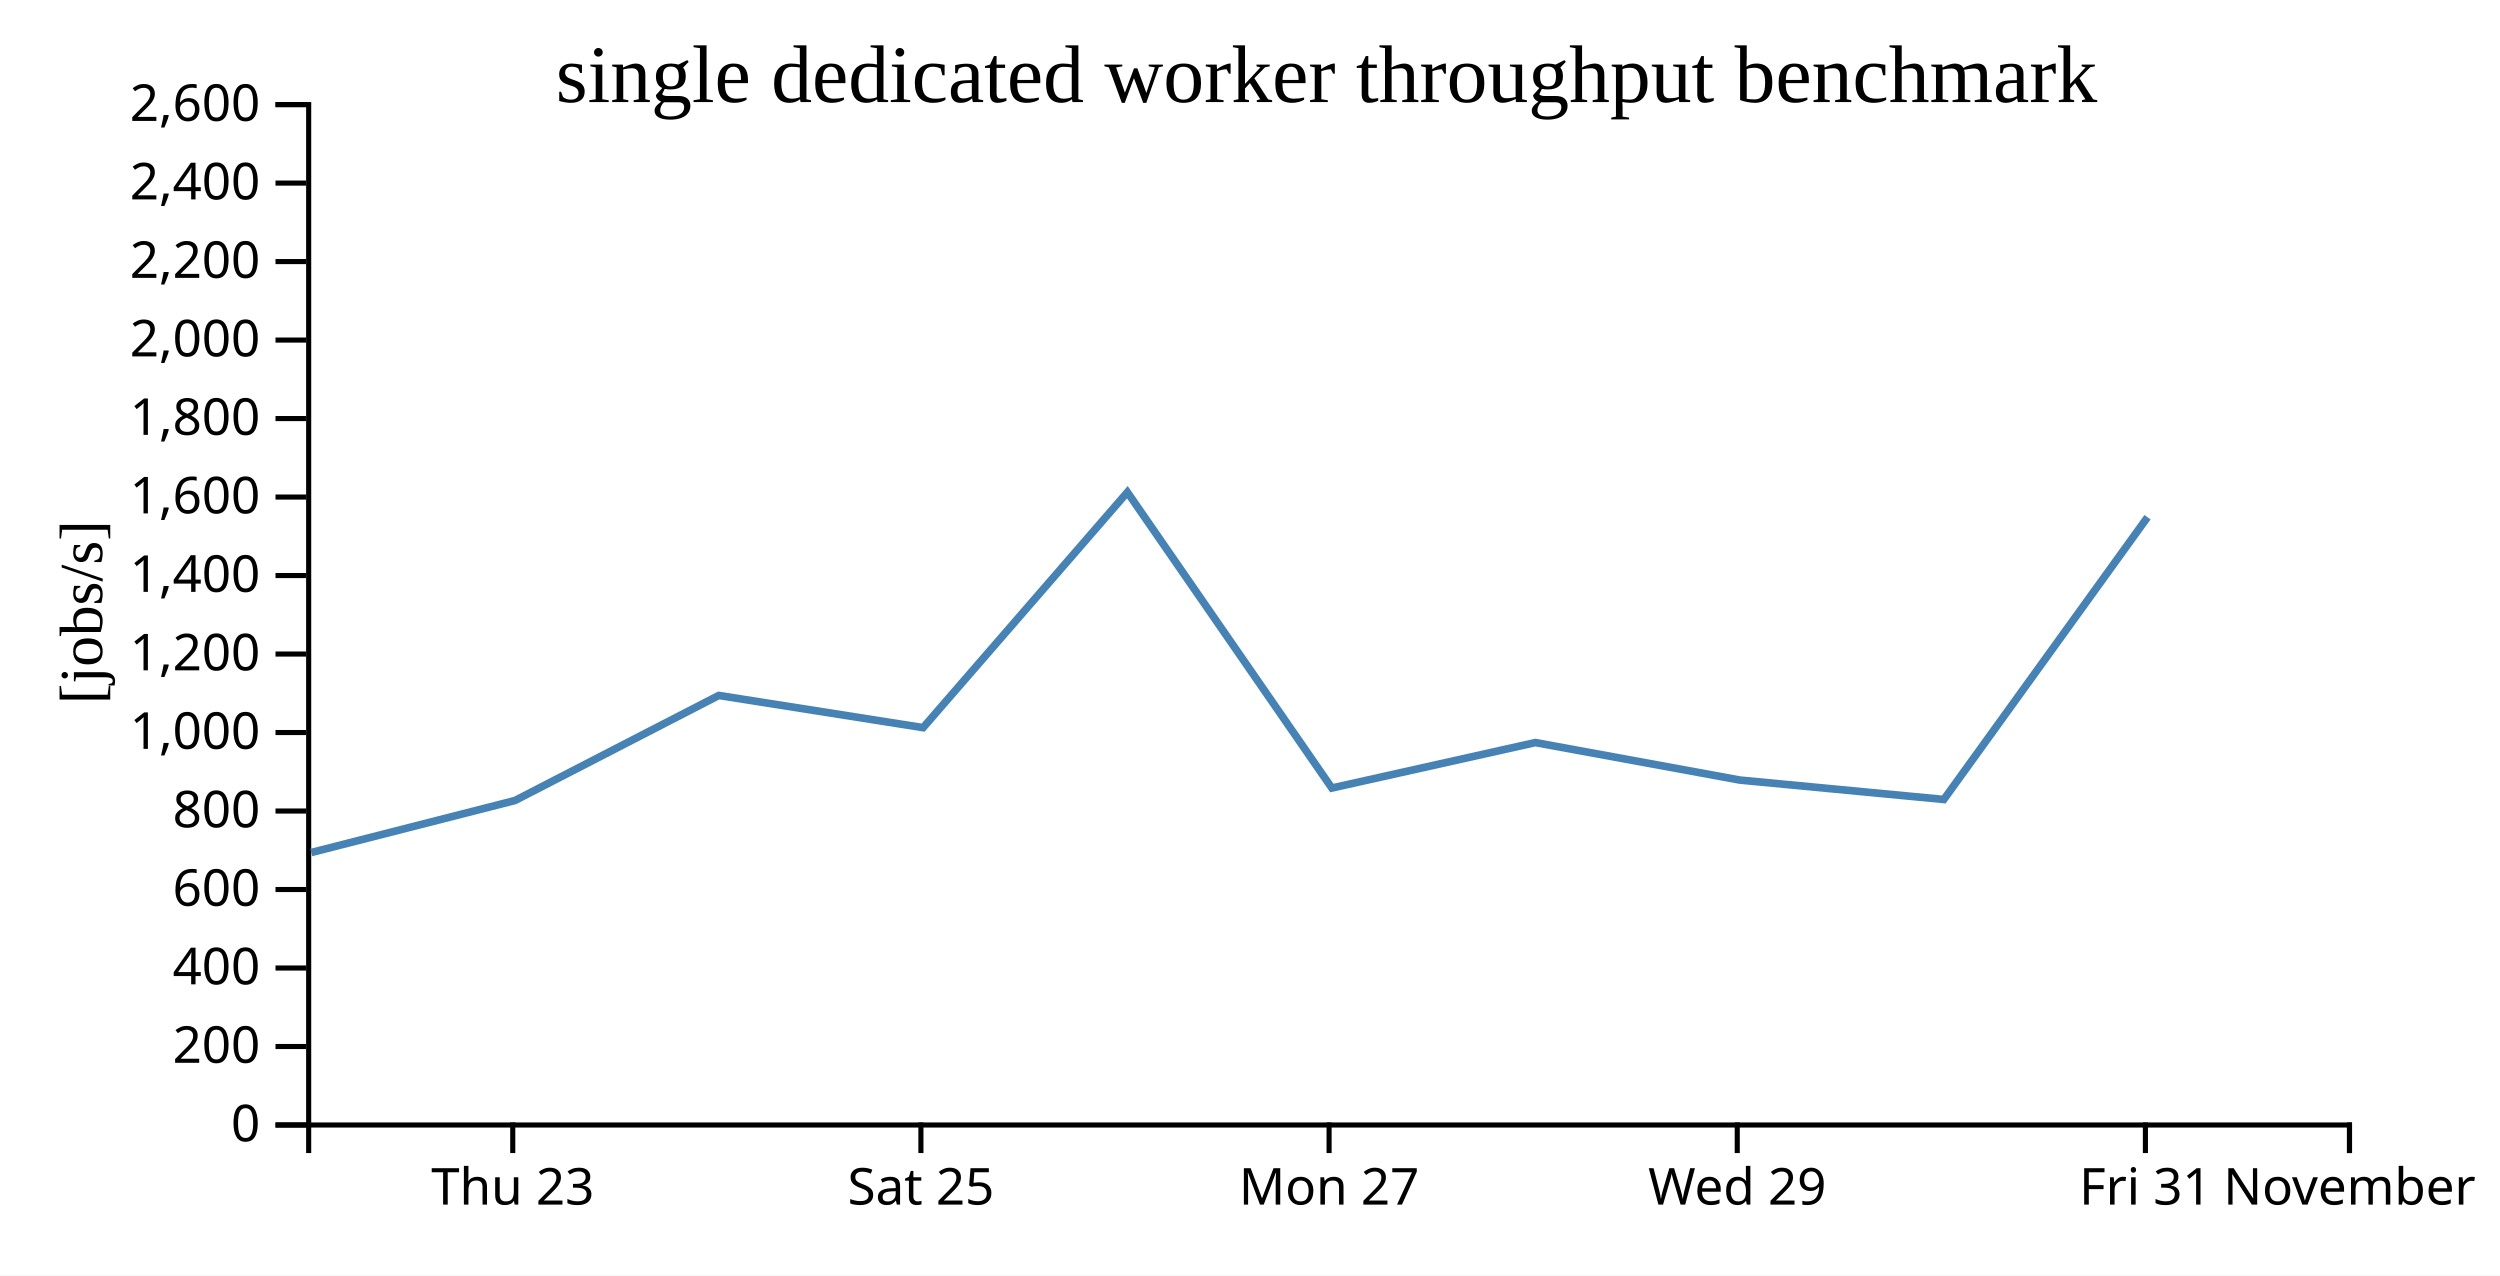
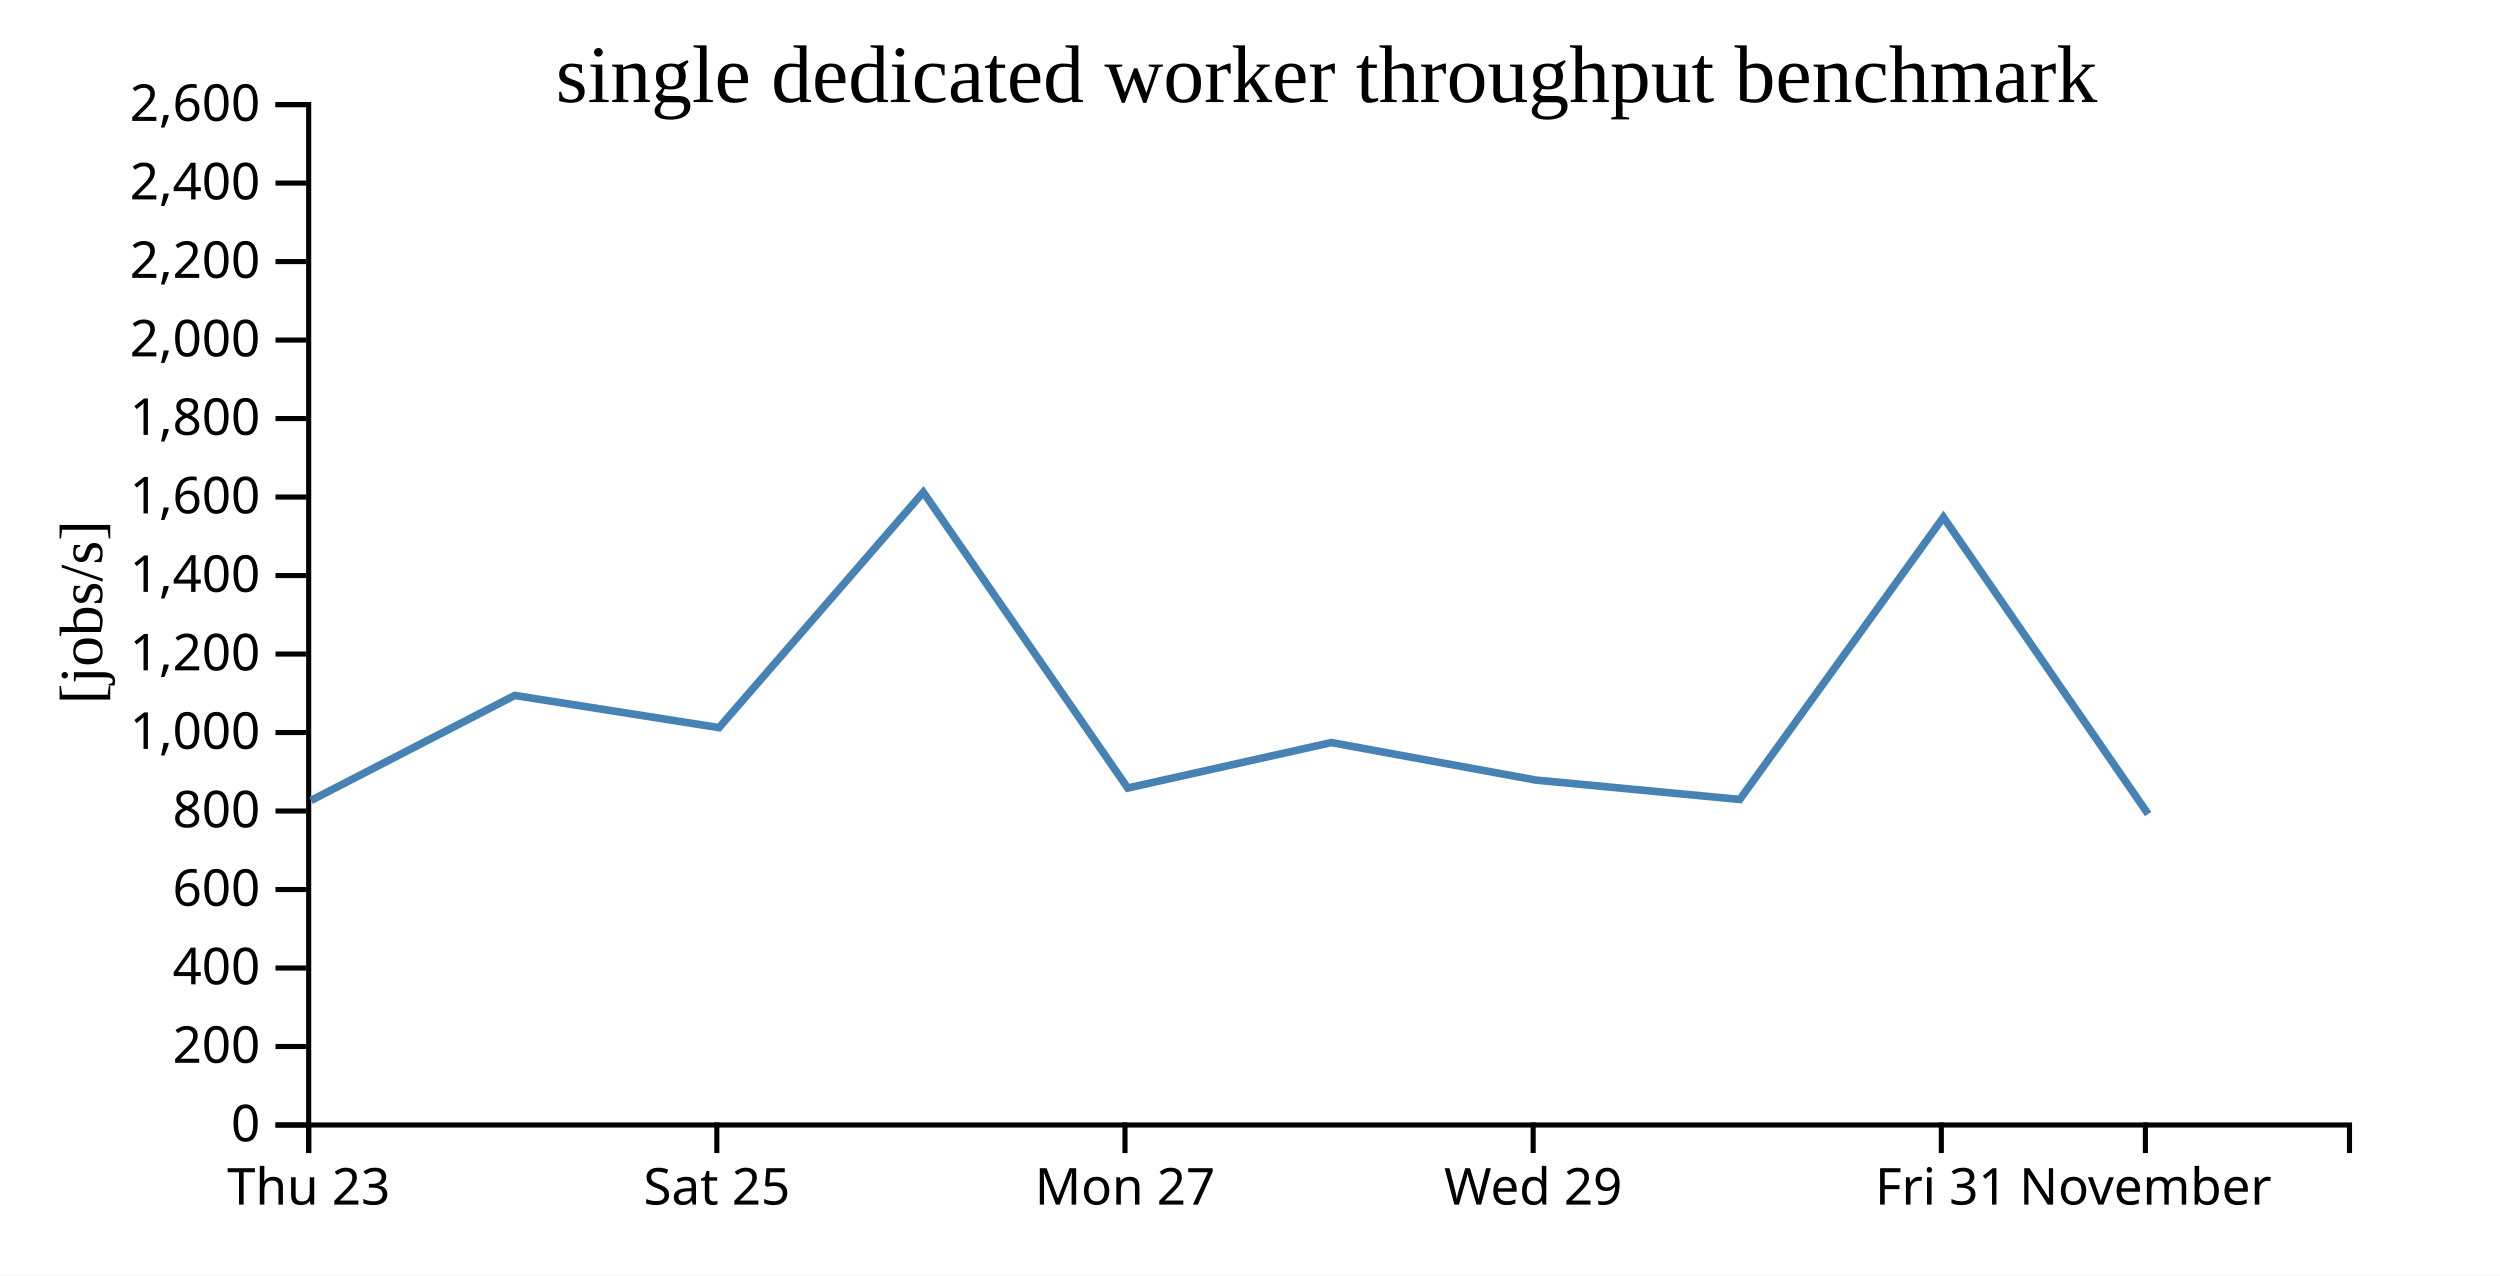
<svg xmlns="http://www.w3.org/2000/svg" width="490" height="250">
  <rect width="100%" height="100%" fill="white" />
  <g transform="translate(60,20)">
    <g transform="translate(0,200)" fill="none" font-size="10" font-family="sans-serif" text-anchor="middle">
      <path class="domain" stroke="currentColor" d="M0.5,6V0.5H400.5V6" />
-       <g class="tick" opacity="1" transform="translate(40.5,0)">
+       <g class="tick" opacity="1" transform="translate(0.5,0)">
        <line stroke="currentColor" y2="6" />
        <text fill="currentColor" y="9" dy="0.71em">Thu 23</text>
      </g>
-       <g class="tick" opacity="1" transform="translate(120.5,0)">
+       <g class="tick" opacity="1" transform="translate(80.5,0)">
        <line stroke="currentColor" y2="6" />
        <text fill="currentColor" y="9" dy="0.71em">Sat 25</text>
      </g>
-       <g class="tick" opacity="1" transform="translate(200.5,0)">
+       <g class="tick" opacity="1" transform="translate(160.5,0)">
        <line stroke="currentColor" y2="6" />
        <text fill="currentColor" y="9" dy="0.71em">Mon 27</text>
      </g>
-       <g class="tick" opacity="1" transform="translate(280.5,0)">
+       <g class="tick" opacity="1" transform="translate(240.5,0)">
        <line stroke="currentColor" y2="6" />
        <text fill="currentColor" y="9" dy="0.71em">Wed 29</text>
      </g>
-       <g class="tick" opacity="1" transform="translate(360.5,0)">
+       <g class="tick" opacity="1" transform="translate(320.5,0)">
        <line stroke="currentColor" y2="6" />
        <text fill="currentColor" y="9" dy="0.71em">Fri 31</text>
      </g>
-       <g class="tick" opacity="1" transform="translate(400.5,0)">
+       <g class="tick" opacity="1" transform="translate(360.5,0)">
        <line stroke="currentColor" y2="6" />
        <text fill="currentColor" y="9" dy="0.71em">November</text>
      </g>
    </g>
    <g fill="none" font-size="10" font-family="sans-serif" text-anchor="end">
      <path class="domain" stroke="currentColor" d="M-6,200.5H0.5V0.5H-6" />
      <g class="tick" opacity="1" transform="translate(0,200.5)">
        <line stroke="currentColor" x2="-6" />
        <text fill="currentColor" x="-9" dy="0.32em">0</text>
      </g>
      <g class="tick" opacity="1" transform="translate(0,185.1154)">
        <line stroke="currentColor" x2="-6" />
        <text fill="currentColor" x="-9" dy="0.32em">200</text>
      </g>
      <g class="tick" opacity="1" transform="translate(0,169.7308)">
        <line stroke="currentColor" x2="-6" />
        <text fill="currentColor" x="-9" dy="0.32em">400</text>
      </g>
      <g class="tick" opacity="1" transform="translate(0,154.3462)">
        <line stroke="currentColor" x2="-6" />
        <text fill="currentColor" x="-9" dy="0.32em">600</text>
      </g>
      <g class="tick" opacity="1" transform="translate(0,138.9615)">
        <line stroke="currentColor" x2="-6" />
        <text fill="currentColor" x="-9" dy="0.32em">800</text>
      </g>
      <g class="tick" opacity="1" transform="translate(0,123.5769)">
        <line stroke="currentColor" x2="-6" />
        <text fill="currentColor" x="-9" dy="0.32em">1,000</text>
      </g>
      <g class="tick" opacity="1" transform="translate(0,108.1923)">
        <line stroke="currentColor" x2="-6" />
        <text fill="currentColor" x="-9" dy="0.32em">1,200</text>
      </g>
      <g class="tick" opacity="1" transform="translate(0,92.80769)">
        <line stroke="currentColor" x2="-6" />
        <text fill="currentColor" x="-9" dy="0.32em">1,400</text>
      </g>
      <g class="tick" opacity="1" transform="translate(0,77.42308)">
        <line stroke="currentColor" x2="-6" />
        <text fill="currentColor" x="-9" dy="0.32em">1,600</text>
      </g>
      <g class="tick" opacity="1" transform="translate(0,62.03846)">
        <line stroke="currentColor" x2="-6" />
        <text fill="currentColor" x="-9" dy="0.32em">1,800</text>
      </g>
      <g class="tick" opacity="1" transform="translate(0,46.65385)">
        <line stroke="currentColor" x2="-6" />
        <text fill="currentColor" x="-9" dy="0.32em">2,000</text>
      </g>
      <g class="tick" opacity="1" transform="translate(0,31.26923)">
        <line stroke="currentColor" x2="-6" />
        <text fill="currentColor" x="-9" dy="0.32em">2,200</text>
      </g>
      <g class="tick" opacity="1" transform="translate(0,15.88462)">
        <line stroke="currentColor" x2="-6" />
        <text fill="currentColor" x="-9" dy="0.32em">2,400</text>
      </g>
      <g class="tick" opacity="1" transform="translate(0,0.5)">
        <line stroke="currentColor" x2="-6" />
        <text fill="currentColor" x="-9" dy="0.32em">2,600</text>
      </g>
    </g>
    <text text-anchor="middle" style="font-size: 12px" transform="rotate(-90)" y="-40" x="-100">[jobs/s]</text>
    <text text-anchor="middle" style="font-size: 16px" y="0" x="200">single dedicated worker throughput benchmark</text>
-     <path fill="none" stroke="steelblue" stroke-width="1.5" d="M1.007,147.092L40.949,136.895L80.877,116.31L120.926,122.619L160.963,76.475L201.038,134.455L240.922,125.543L280.989,132.892L320.992,136.696L360.91,81.379" />
+     <path fill="none" stroke="steelblue" stroke-width="1.5" d="M0.949,136.895L40.877,116.31L80.926,122.619L120.963,76.475L161.038,134.455L200.922,125.543L240.989,132.892L280.992,136.696L320.91,81.379L361.028,139.55" />
  </g>
</svg>
